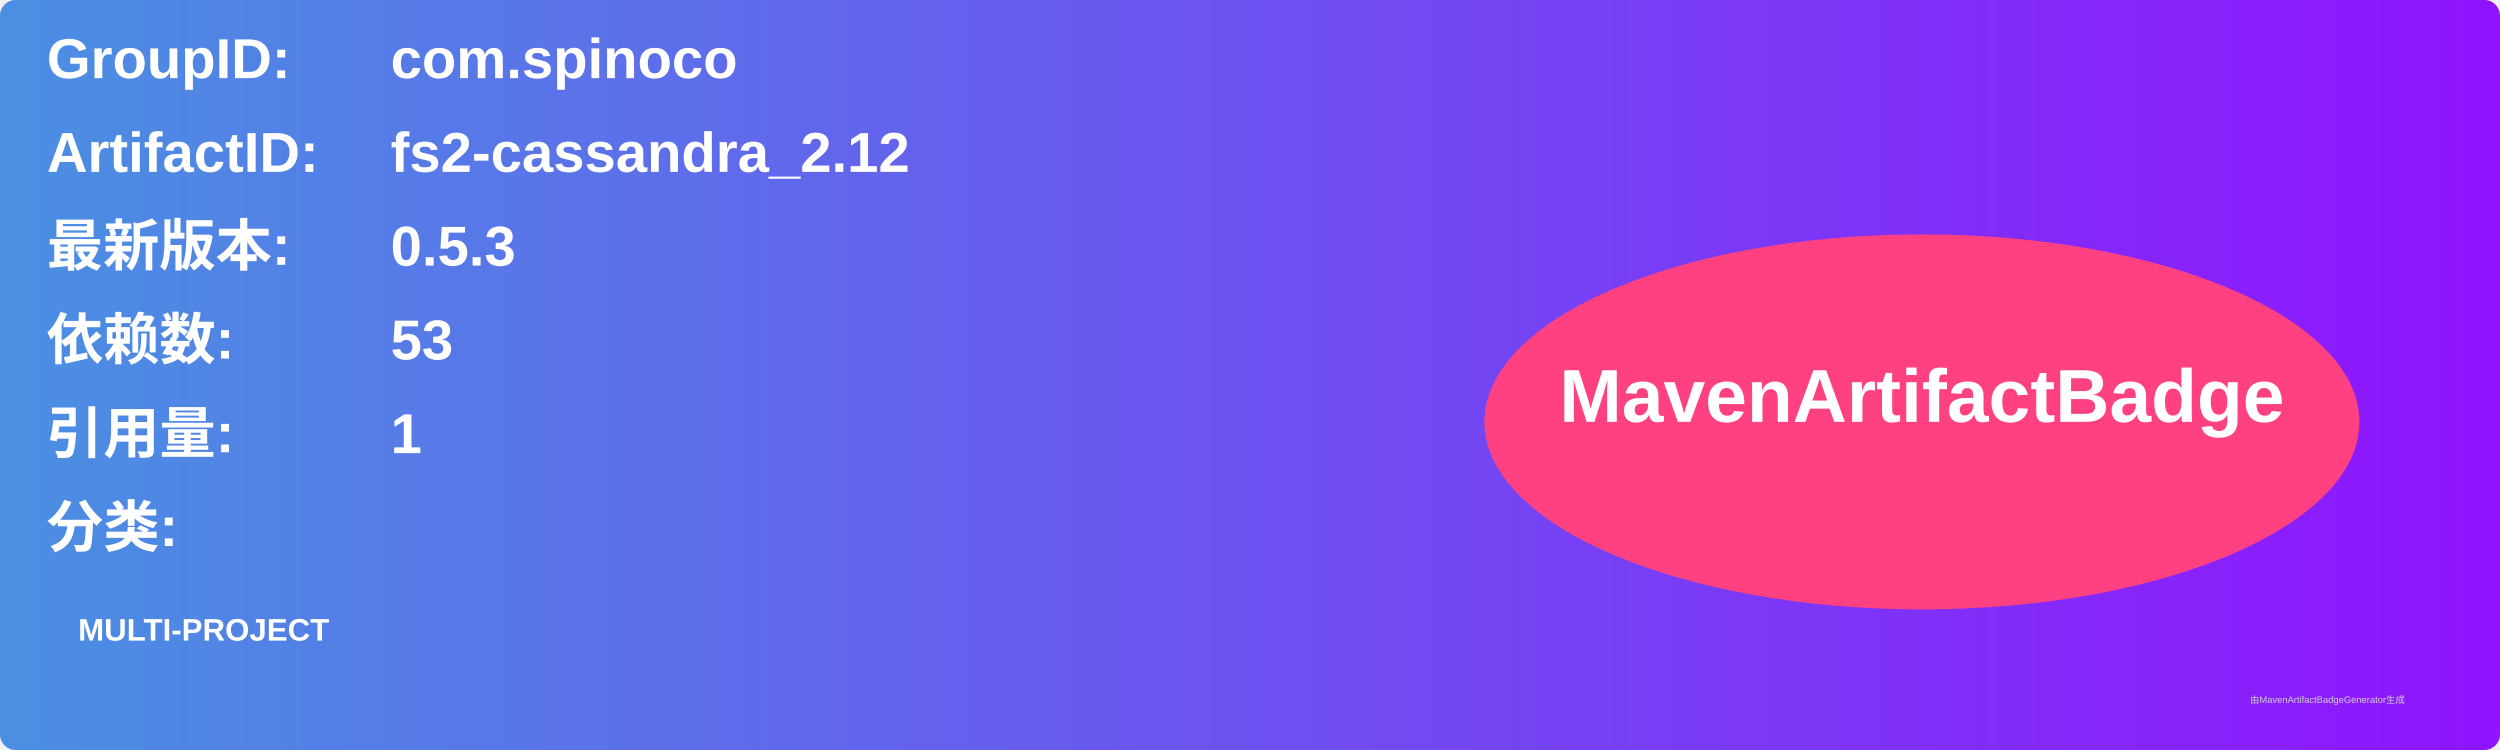
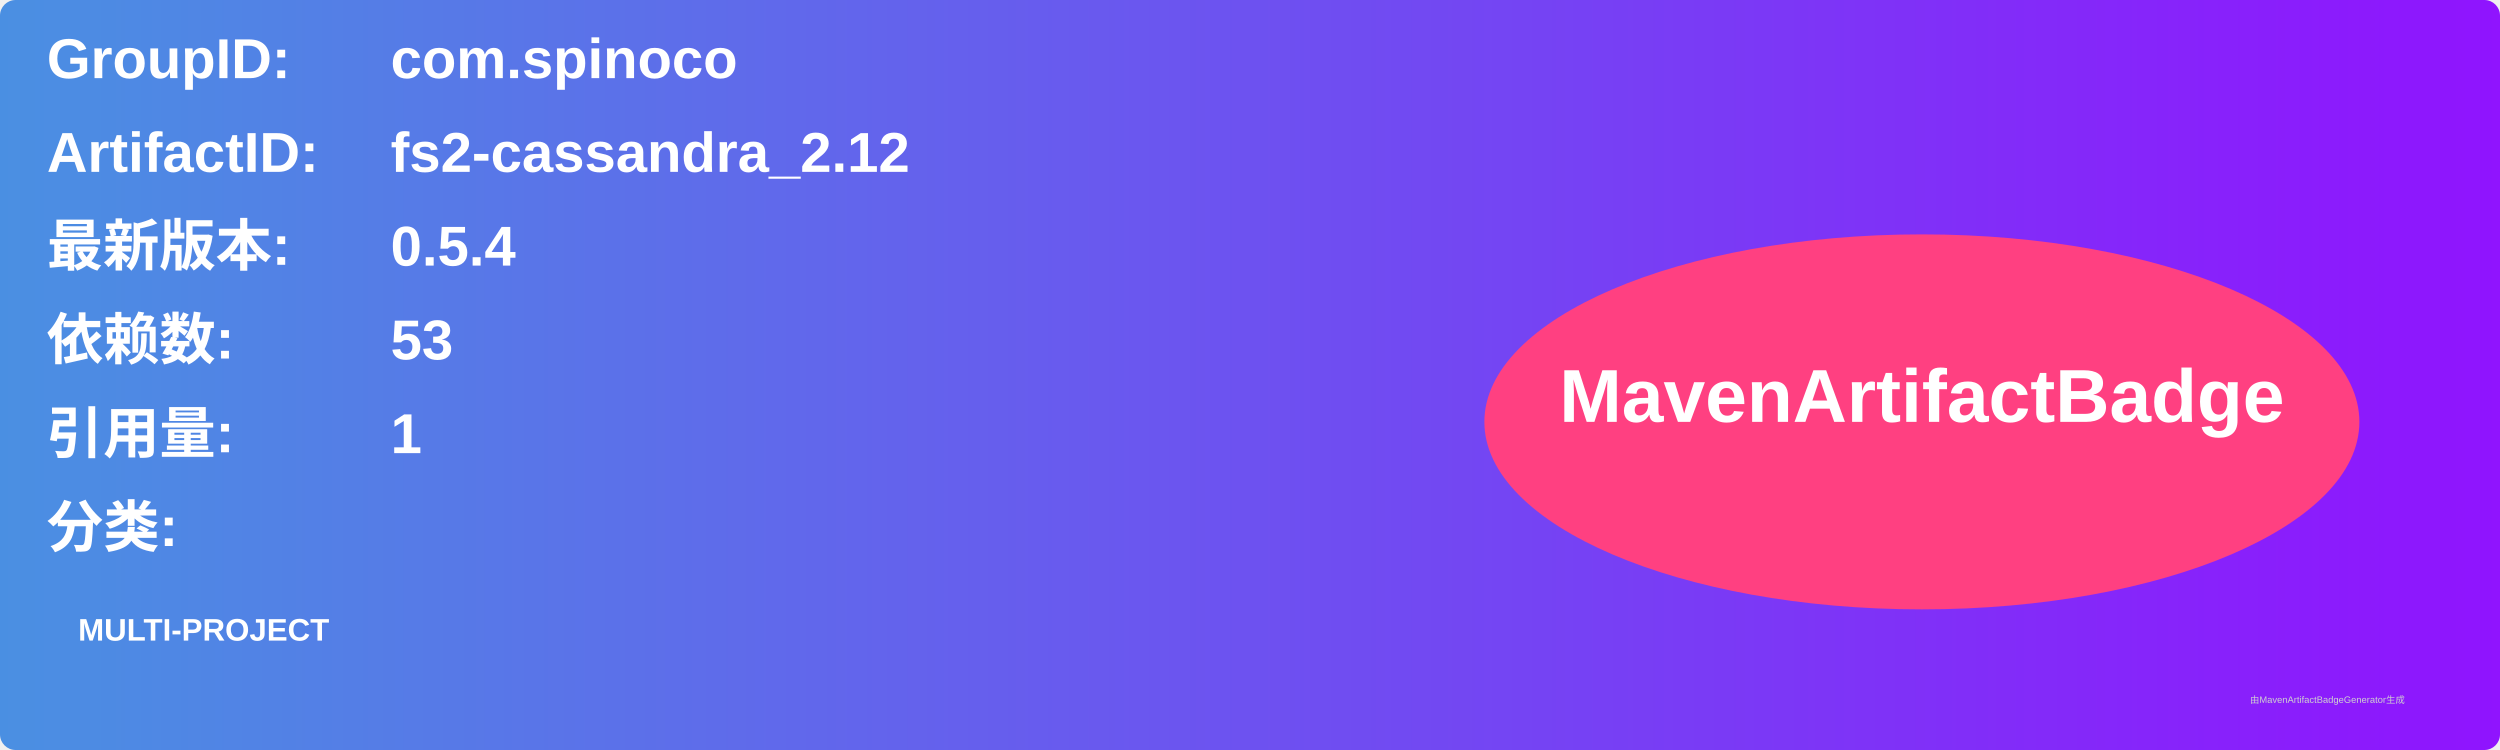
<svg xmlns="http://www.w3.org/2000/svg" width="800" height="240" viewBox="0 0 800 240">
  <linearGradient id="grad" x1="0%" y1="0%" x2="100%" y2="0%">
    <stop offset="0%" stop-color="#4a90e2" />
    <stop offset="100%" stop-color="#9013fe" />
  </linearGradient>
  <rect width="100%" height="100%" rx="5" ry="5" fill="url(#grad)" />
  <g transform="translate(15, 15)">
    <text x="0" y="10" font-family="Arial" font-size="18" fill="white" font-weight="bold" width="260">GroupID:</text>
    <text x="110" y="10" font-family="Arial" font-size="18" fill="white" font-weight="bold" width="460">com.spinoco</text>
    <text x="0" y="40" font-family="Arial" font-size="18" fill="white" font-weight="bold" width="260">ArtifactID:</text>
    <text x="110" y="40" font-family="Arial" font-size="18" fill="white" font-weight="bold" width="460">fs2-cassandra_2.12</text>
    <text x="0" y="70" font-family="Arial" font-size="18" fill="white" font-weight="bold">最新版本:</text>
    <text x="110" y="70" font-family="Arial" font-size="18" fill="white" font-weight="bold">
-       <tspan font-weight="bold">0.5.3</tspan>
+       <tspan font-weight="bold">0.5.4</tspan>
    </text>
    <text x="0" y="100" font-family="Arial" font-size="18" fill="white" font-weight="bold">依赖数: </text>
    <text x="110" y="100" font-family="Arial" font-size="18" fill="white">
      <tspan font-weight="bold">53</tspan>
    </text>
    <text x="0" y="130" font-family="Arial" font-size="18" fill="white" font-weight="bold">引用量: </text>
    <text x="110" y="130" font-family="Arial" font-size="18" fill="white">
      <tspan font-weight="bold">1</tspan>
    </text>
    <text x="0" y="160" font-family="Arial" font-size="18" fill="white" font-weight="bold">分类:</text>
    <text x="10" y="190" font-family="Arial" font-size="10" fill="white">
      <tspan font-weight="bold">MULTI-PROJECT</tspan>
    </text>
    <ellipse cx="600" cy="120" rx="140" ry="60" fill="#ff4081" />
    <text x="600" y="120" text-anchor="middle" font-family="Arial" font-size="24" fill="white" font-weight="bold">MavenArtifactBadge</text>
  </g>
  <text x="720" y="225" font-family="Arial" font-size="3" fill="#d0d0d0">由MavenArtifactBadgeGenerator生成</text>
</svg>
